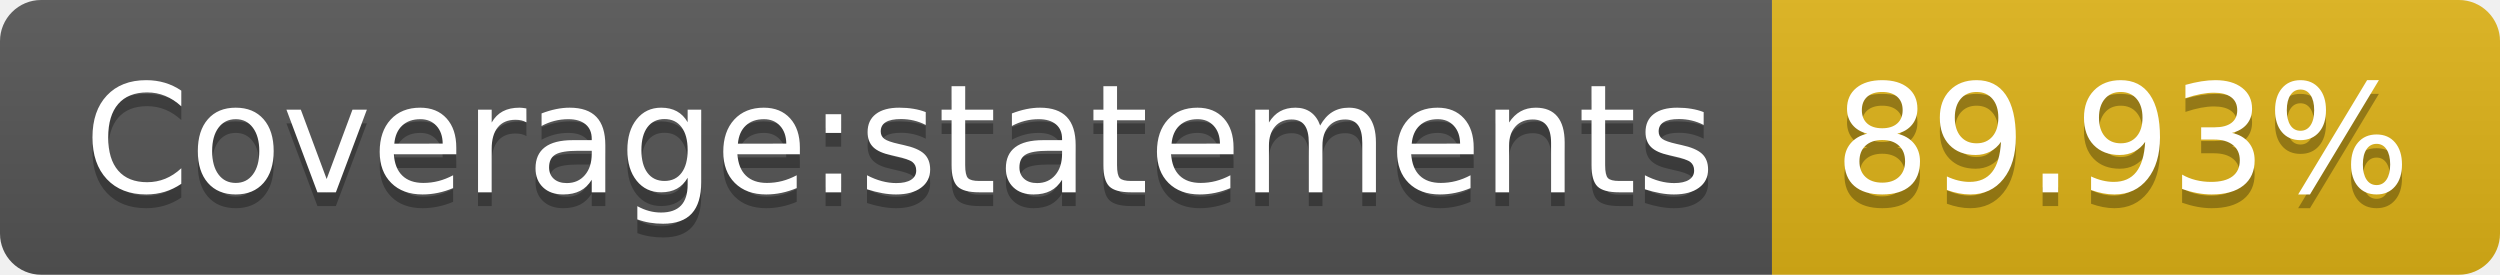
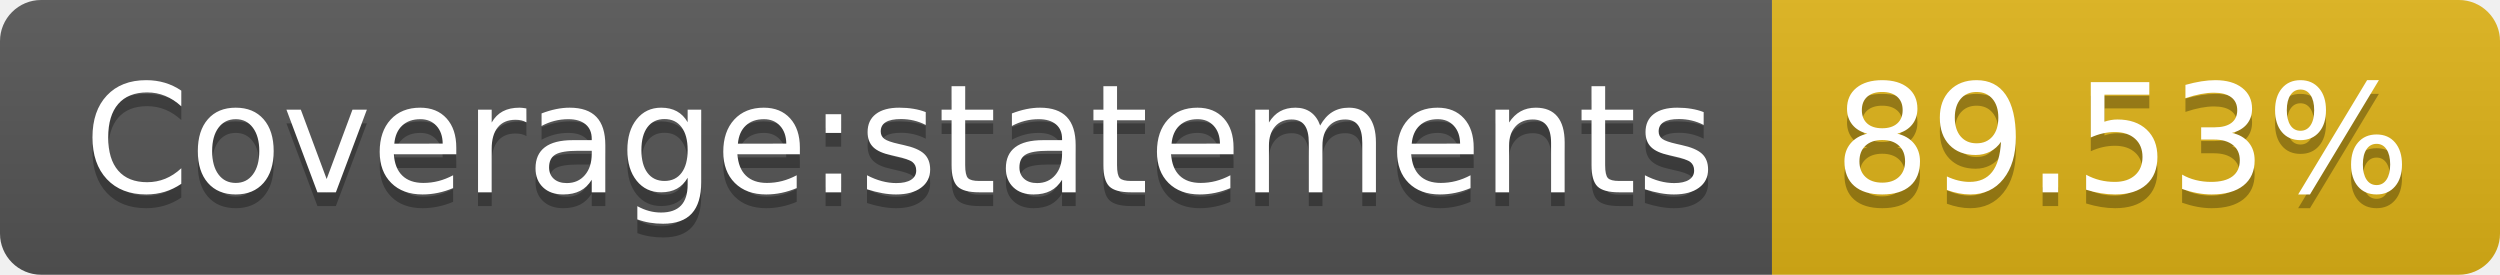
- <svg xmlns="http://www.w3.org/2000/svg" width="182" height="20" role="img" aria-label="Coverage:statements: 89.93%">
+ <svg xmlns="http://www.w3.org/2000/svg" width="182" height="20" role="img" aria-label="Coverage:statements: 89.53%">
  <linearGradient id="s" x2="0" y2="100%">
    <stop offset="0" stop-color="#bbb" stop-opacity=".1" />
    <stop offset="1" stop-opacity=".1" />
  </linearGradient>
  <clipPath id="r">
    <rect width="182" height="20" rx="3" fill="#fff" />
  </clipPath>
  <g clip-path="url(#r)">
    <rect width="129" height="20" fill="#555" />
    <rect x="129" width="53" height="20" fill="#dfb317" />
    <rect width="182" height="20" fill="url(#s)" />
  </g>
  <g fill="#fff" text-anchor="middle" font-family="Verdana,Geneva,DejaVu Sans,sans-serif" text-rendering="geometricPrecision" font-size="110">
    <text aria-hidden="true" x="655" y="150" fill="#010101" fill-opacity=".3" transform="scale(.1)" textLength="1190">Coverage:statements</text>
    <text x="655" y="140" transform="scale(.1)" fill="#fff" textLength="1190">Coverage:statements</text>
-     <text aria-hidden="true" x="1545" y="150" fill="#010101" fill-opacity=".3" transform="scale(.1)" textLength="430">89.93%</text>
-     <text x="1545" y="140" transform="scale(.1)" fill="#fff" textLength="430">89.93%</text>
+     <text aria-hidden="true" x="1545" y="150" fill="#010101" fill-opacity=".3" transform="scale(.1)" textLength="430">89.53%</text>
+     <text x="1545" y="140" transform="scale(.1)" fill="#fff" textLength="430">89.53%</text>
  </g>
</svg>
